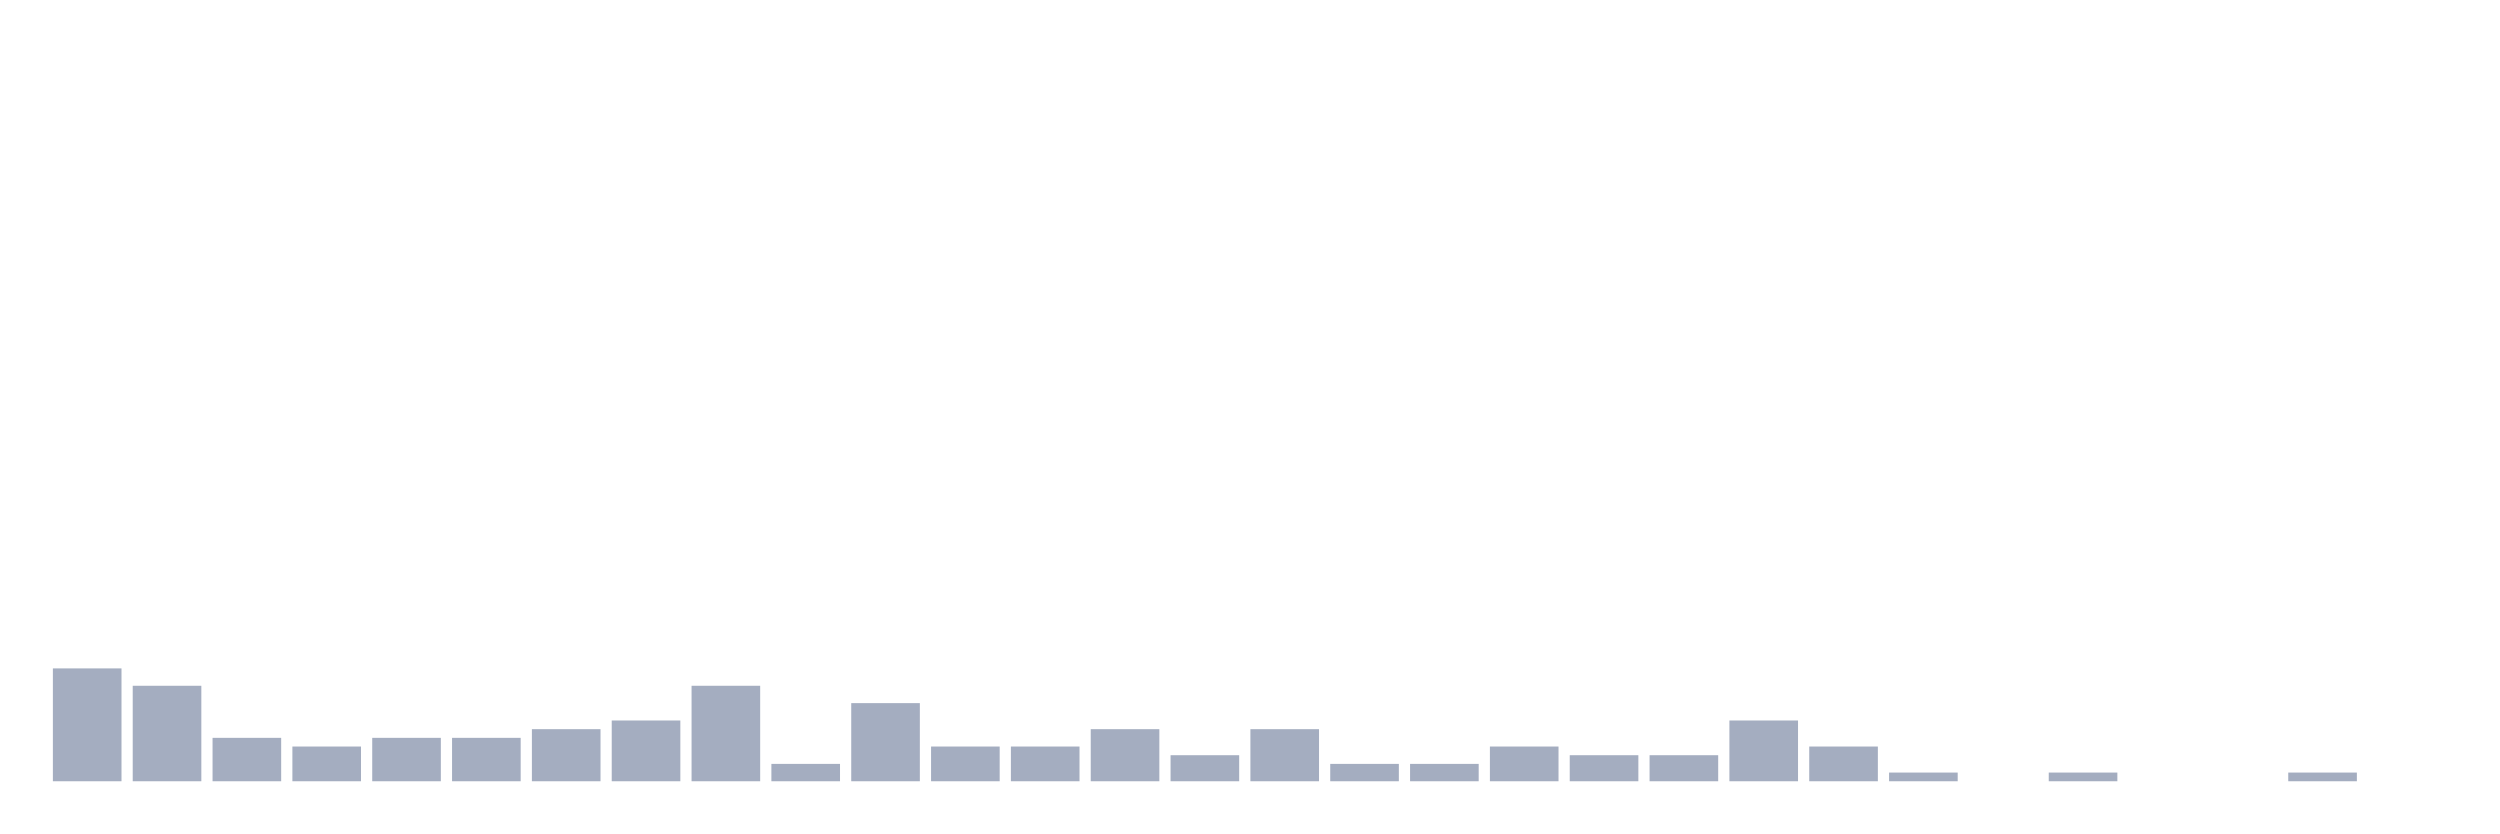
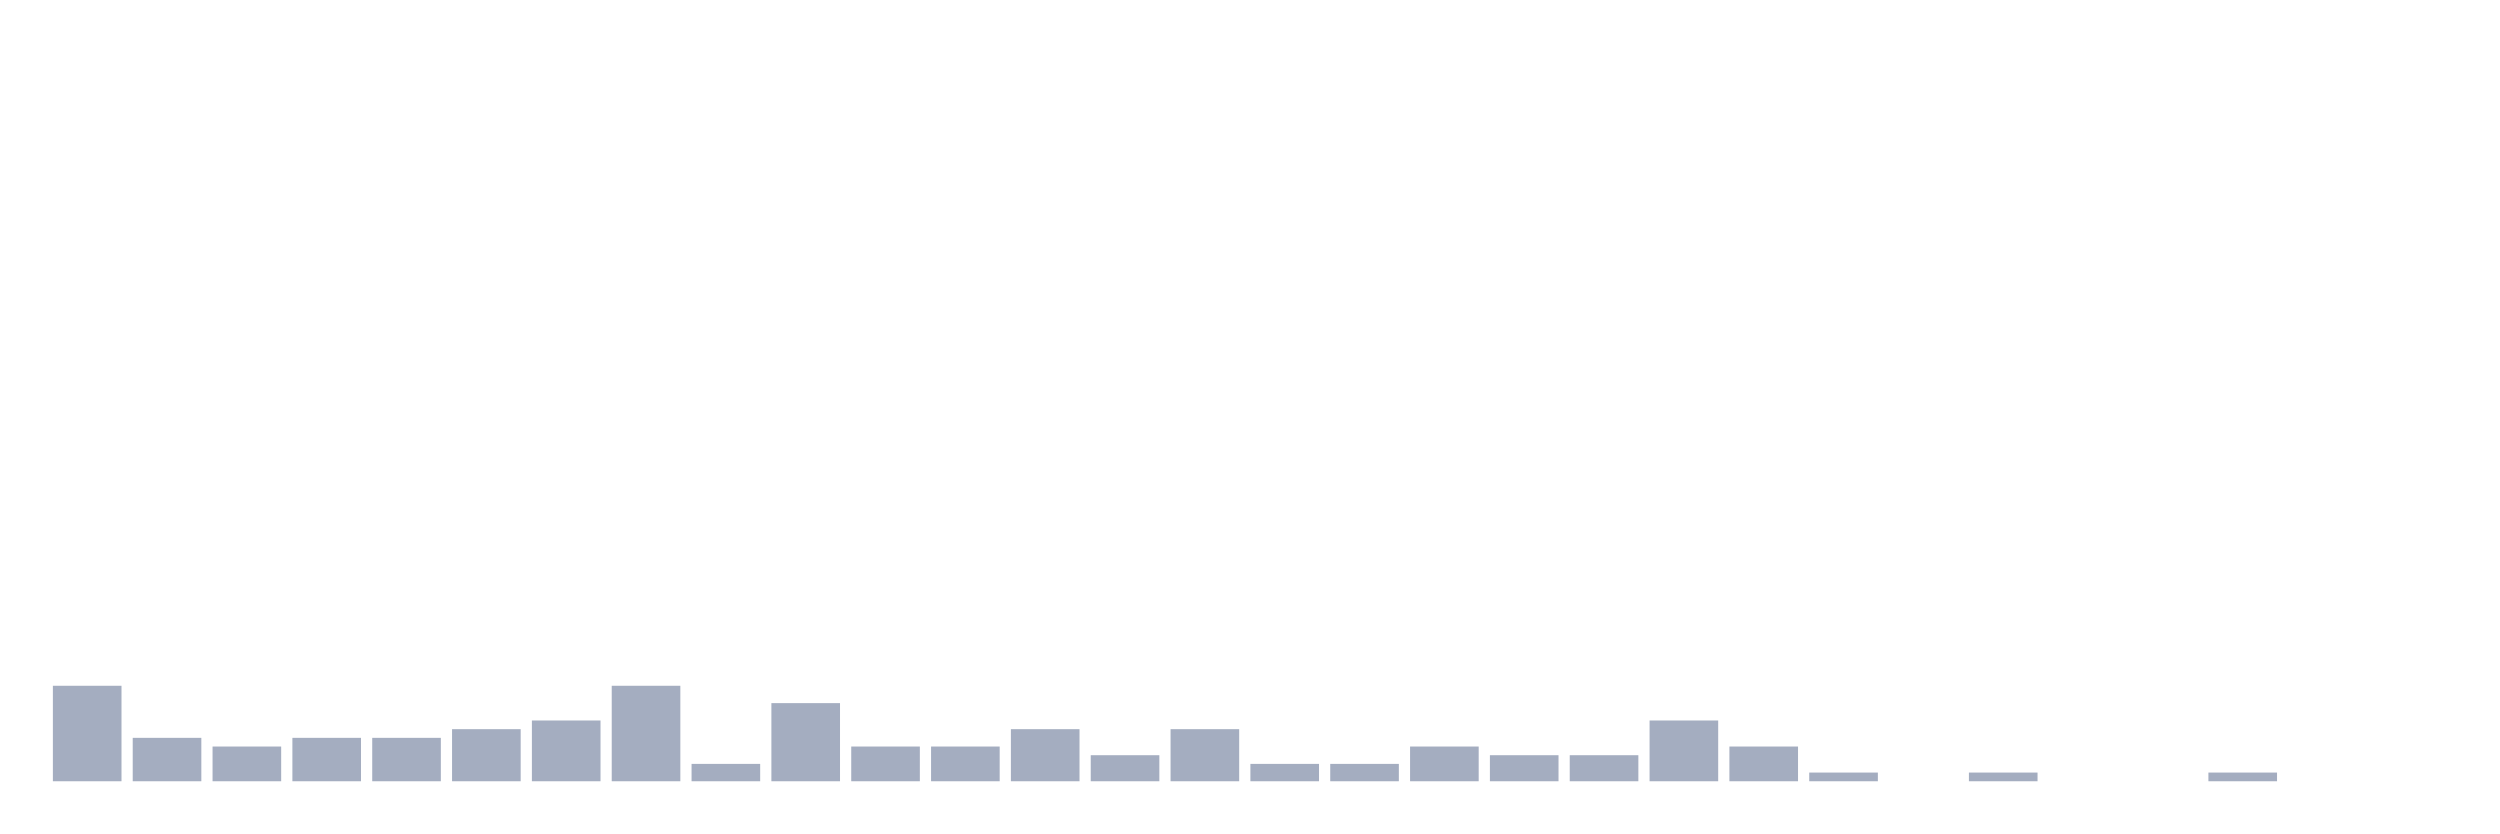
<svg xmlns="http://www.w3.org/2000/svg" viewBox="0 0 480 160">
  <g transform="translate(10,10)">
-     <rect class="bar" x="0.153" width="13.175" y="118.333" height="21.667" fill="rgb(164,173,192)" />
-     <rect class="bar" x="15.482" width="13.175" y="121.667" height="18.333" fill="rgb(164,173,192)" />
-     <rect class="bar" x="30.81" width="13.175" y="131.667" height="8.333" fill="rgb(164,173,192)" />
-     <rect class="bar" x="46.138" width="13.175" y="133.333" height="6.667" fill="rgb(164,173,192)" />
+     <rect class="bar" x="0.153" width="13.175" y="121.667" height="18.333" fill="rgb(164,173,192)" />
+     <rect class="bar" x="15.482" width="13.175" y="131.667" height="8.333" fill="rgb(164,173,192)" />
+     <rect class="bar" x="30.81" width="13.175" y="133.333" height="6.667" fill="rgb(164,173,192)" />
+     <rect class="bar" x="46.138" width="13.175" y="131.667" height="8.333" fill="rgb(164,173,192)" />
    <rect class="bar" x="61.466" width="13.175" y="131.667" height="8.333" fill="rgb(164,173,192)" />
-     <rect class="bar" x="76.794" width="13.175" y="131.667" height="8.333" fill="rgb(164,173,192)" />
-     <rect class="bar" x="92.123" width="13.175" y="130" height="10" fill="rgb(164,173,192)" />
-     <rect class="bar" x="107.451" width="13.175" y="128.333" height="11.667" fill="rgb(164,173,192)" />
-     <rect class="bar" x="122.779" width="13.175" y="121.667" height="18.333" fill="rgb(164,173,192)" />
-     <rect class="bar" x="138.107" width="13.175" y="136.667" height="3.333" fill="rgb(164,173,192)" />
-     <rect class="bar" x="153.436" width="13.175" y="125" height="15" fill="rgb(164,173,192)" />
+     <rect class="bar" x="76.794" width="13.175" y="130" height="10" fill="rgb(164,173,192)" />
+     <rect class="bar" x="92.123" width="13.175" y="128.333" height="11.667" fill="rgb(164,173,192)" />
+     <rect class="bar" x="107.451" width="13.175" y="121.667" height="18.333" fill="rgb(164,173,192)" />
+     <rect class="bar" x="122.779" width="13.175" y="136.667" height="3.333" fill="rgb(164,173,192)" />
+     <rect class="bar" x="138.107" width="13.175" y="125" height="15" fill="rgb(164,173,192)" />
+     <rect class="bar" x="153.436" width="13.175" y="133.333" height="6.667" fill="rgb(164,173,192)" />
    <rect class="bar" x="168.764" width="13.175" y="133.333" height="6.667" fill="rgb(164,173,192)" />
-     <rect class="bar" x="184.092" width="13.175" y="133.333" height="6.667" fill="rgb(164,173,192)" />
-     <rect class="bar" x="199.42" width="13.175" y="130" height="10" fill="rgb(164,173,192)" />
-     <rect class="bar" x="214.748" width="13.175" y="135" height="5" fill="rgb(164,173,192)" />
-     <rect class="bar" x="230.077" width="13.175" y="130" height="10" fill="rgb(164,173,192)" />
+     <rect class="bar" x="184.092" width="13.175" y="130" height="10" fill="rgb(164,173,192)" />
+     <rect class="bar" x="199.42" width="13.175" y="135" height="5" fill="rgb(164,173,192)" />
+     <rect class="bar" x="214.748" width="13.175" y="130" height="10" fill="rgb(164,173,192)" />
+     <rect class="bar" x="230.077" width="13.175" y="136.667" height="3.333" fill="rgb(164,173,192)" />
    <rect class="bar" x="245.405" width="13.175" y="136.667" height="3.333" fill="rgb(164,173,192)" />
-     <rect class="bar" x="260.733" width="13.175" y="136.667" height="3.333" fill="rgb(164,173,192)" />
-     <rect class="bar" x="276.061" width="13.175" y="133.333" height="6.667" fill="rgb(164,173,192)" />
+     <rect class="bar" x="260.733" width="13.175" y="133.333" height="6.667" fill="rgb(164,173,192)" />
+     <rect class="bar" x="276.061" width="13.175" y="135" height="5" fill="rgb(164,173,192)" />
    <rect class="bar" x="291.39" width="13.175" y="135" height="5" fill="rgb(164,173,192)" />
-     <rect class="bar" x="306.718" width="13.175" y="135" height="5" fill="rgb(164,173,192)" />
-     <rect class="bar" x="322.046" width="13.175" y="128.333" height="11.667" fill="rgb(164,173,192)" />
-     <rect class="bar" x="337.374" width="13.175" y="133.333" height="6.667" fill="rgb(164,173,192)" />
-     <rect class="bar" x="352.702" width="13.175" y="138.333" height="1.667" fill="rgb(164,173,192)" />
-     <rect class="bar" x="368.031" width="13.175" y="140" height="0" fill="rgb(164,173,192)" />
-     <rect class="bar" x="383.359" width="13.175" y="138.333" height="1.667" fill="rgb(164,173,192)" />
+     <rect class="bar" x="306.718" width="13.175" y="128.333" height="11.667" fill="rgb(164,173,192)" />
+     <rect class="bar" x="322.046" width="13.175" y="133.333" height="6.667" fill="rgb(164,173,192)" />
+     <rect class="bar" x="337.374" width="13.175" y="138.333" height="1.667" fill="rgb(164,173,192)" />
+     <rect class="bar" x="352.702" width="13.175" y="140" height="0" fill="rgb(164,173,192)" />
+     <rect class="bar" x="368.031" width="13.175" y="138.333" height="1.667" fill="rgb(164,173,192)" />
+     <rect class="bar" x="383.359" width="13.175" y="140" height="0" fill="rgb(164,173,192)" />
    <rect class="bar" x="398.687" width="13.175" y="140" height="0" fill="rgb(164,173,192)" />
-     <rect class="bar" x="414.015" width="13.175" y="140" height="0" fill="rgb(164,173,192)" />
-     <rect class="bar" x="429.344" width="13.175" y="138.333" height="1.667" fill="rgb(164,173,192)" />
+     <rect class="bar" x="414.015" width="13.175" y="138.333" height="1.667" fill="rgb(164,173,192)" />
+     <rect class="bar" x="429.344" width="13.175" y="140" height="0" fill="rgb(164,173,192)" />
    <rect class="bar" x="444.672" width="13.175" y="140" height="0" fill="rgb(164,173,192)" />
  </g>
</svg>
